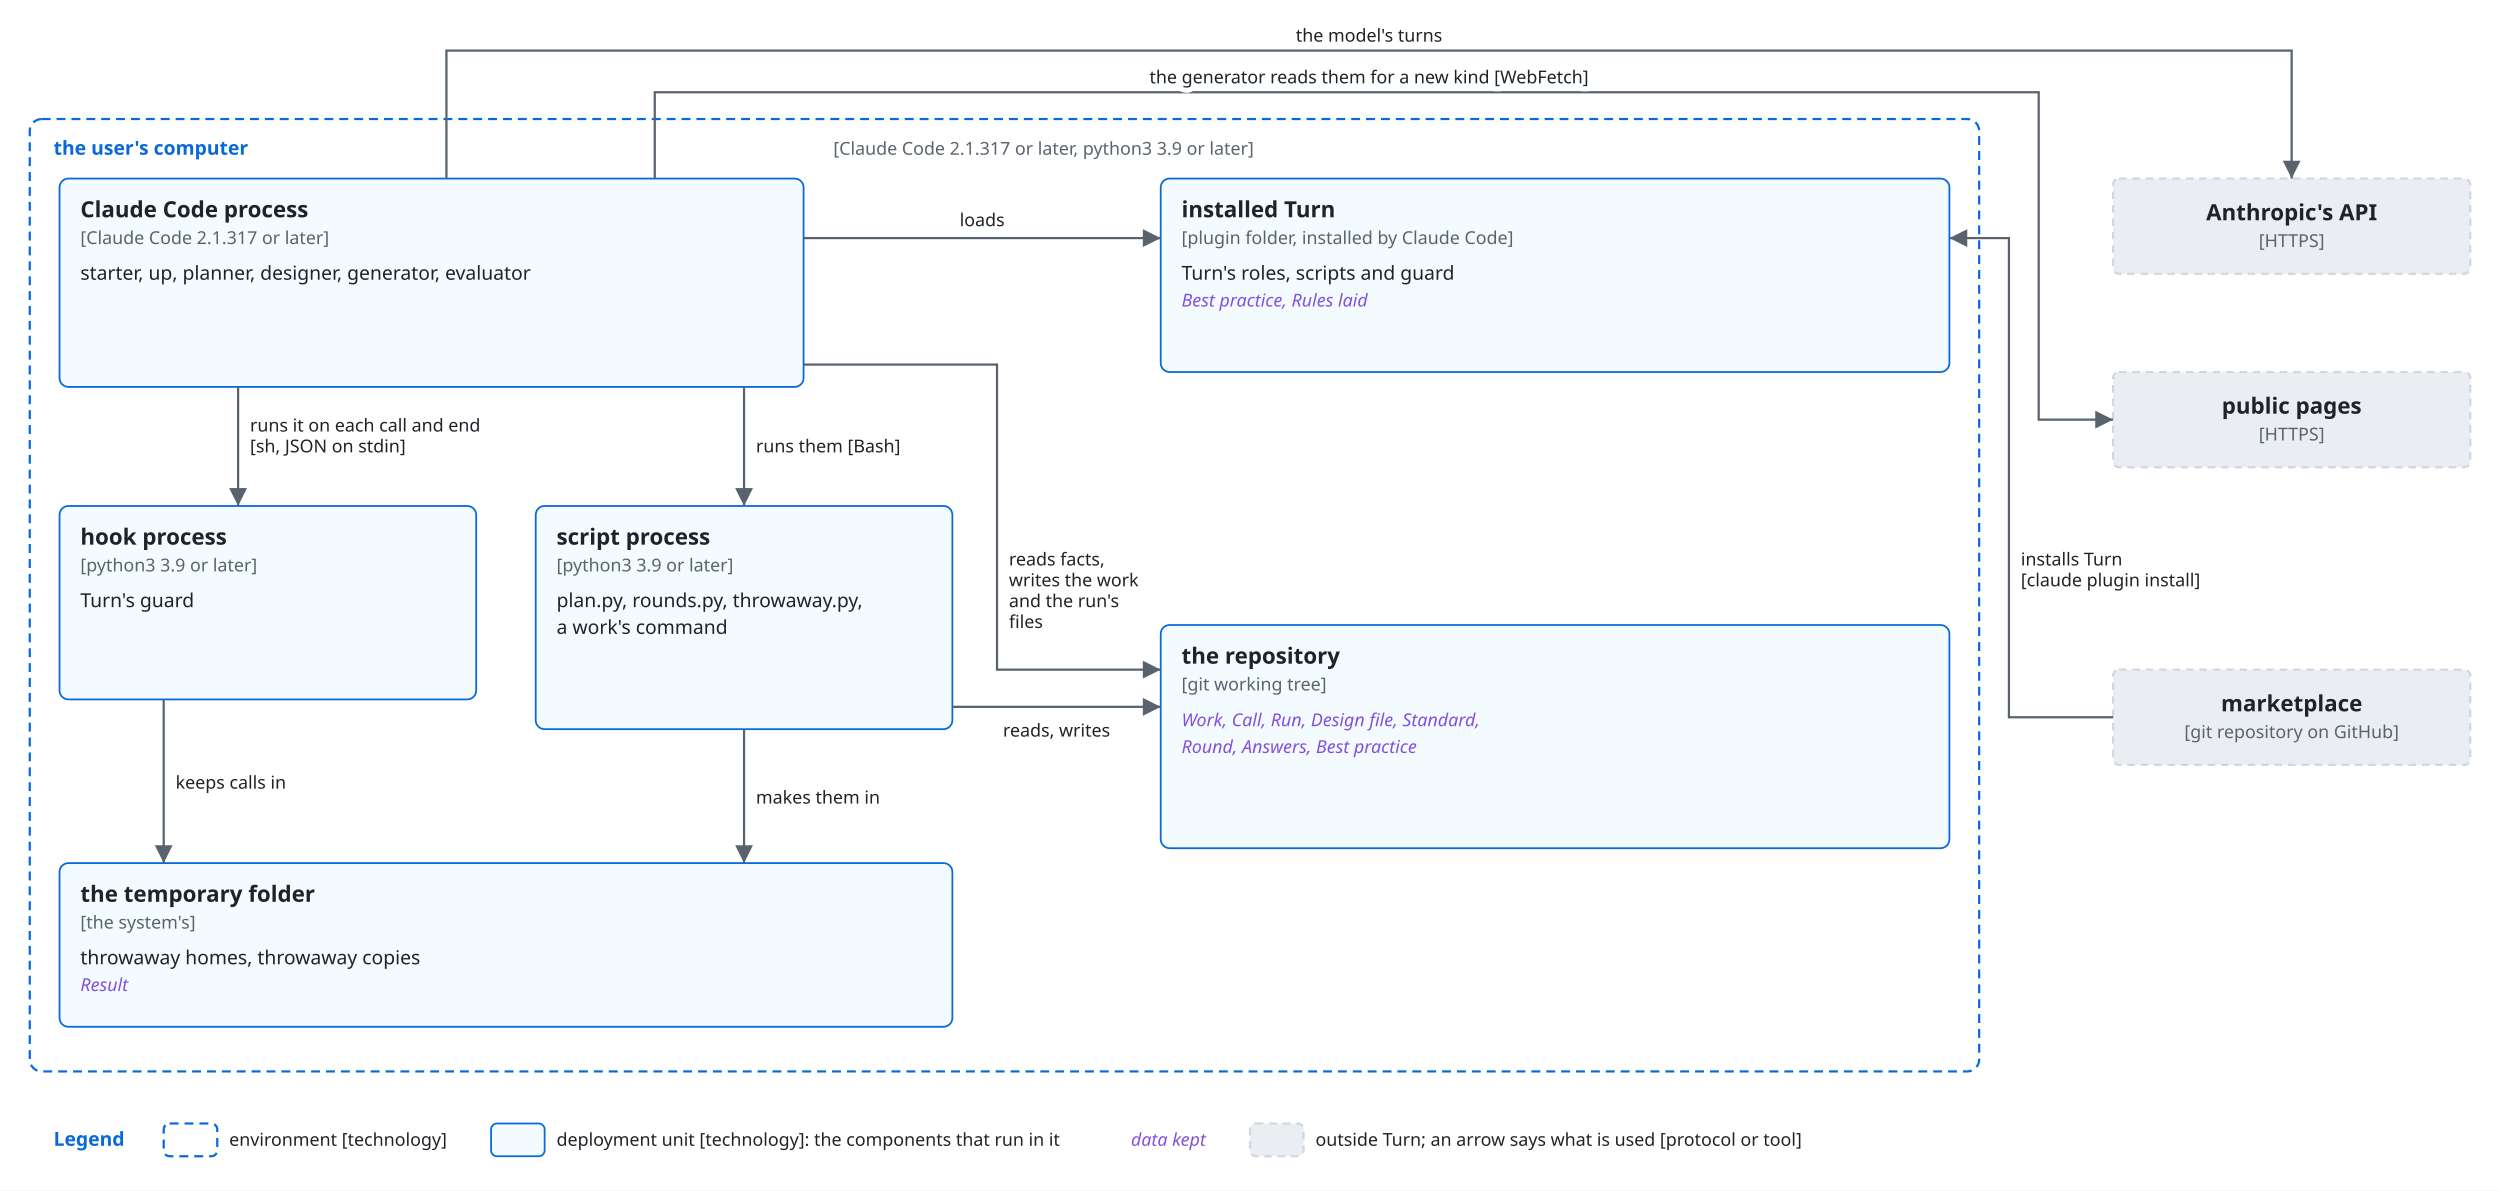
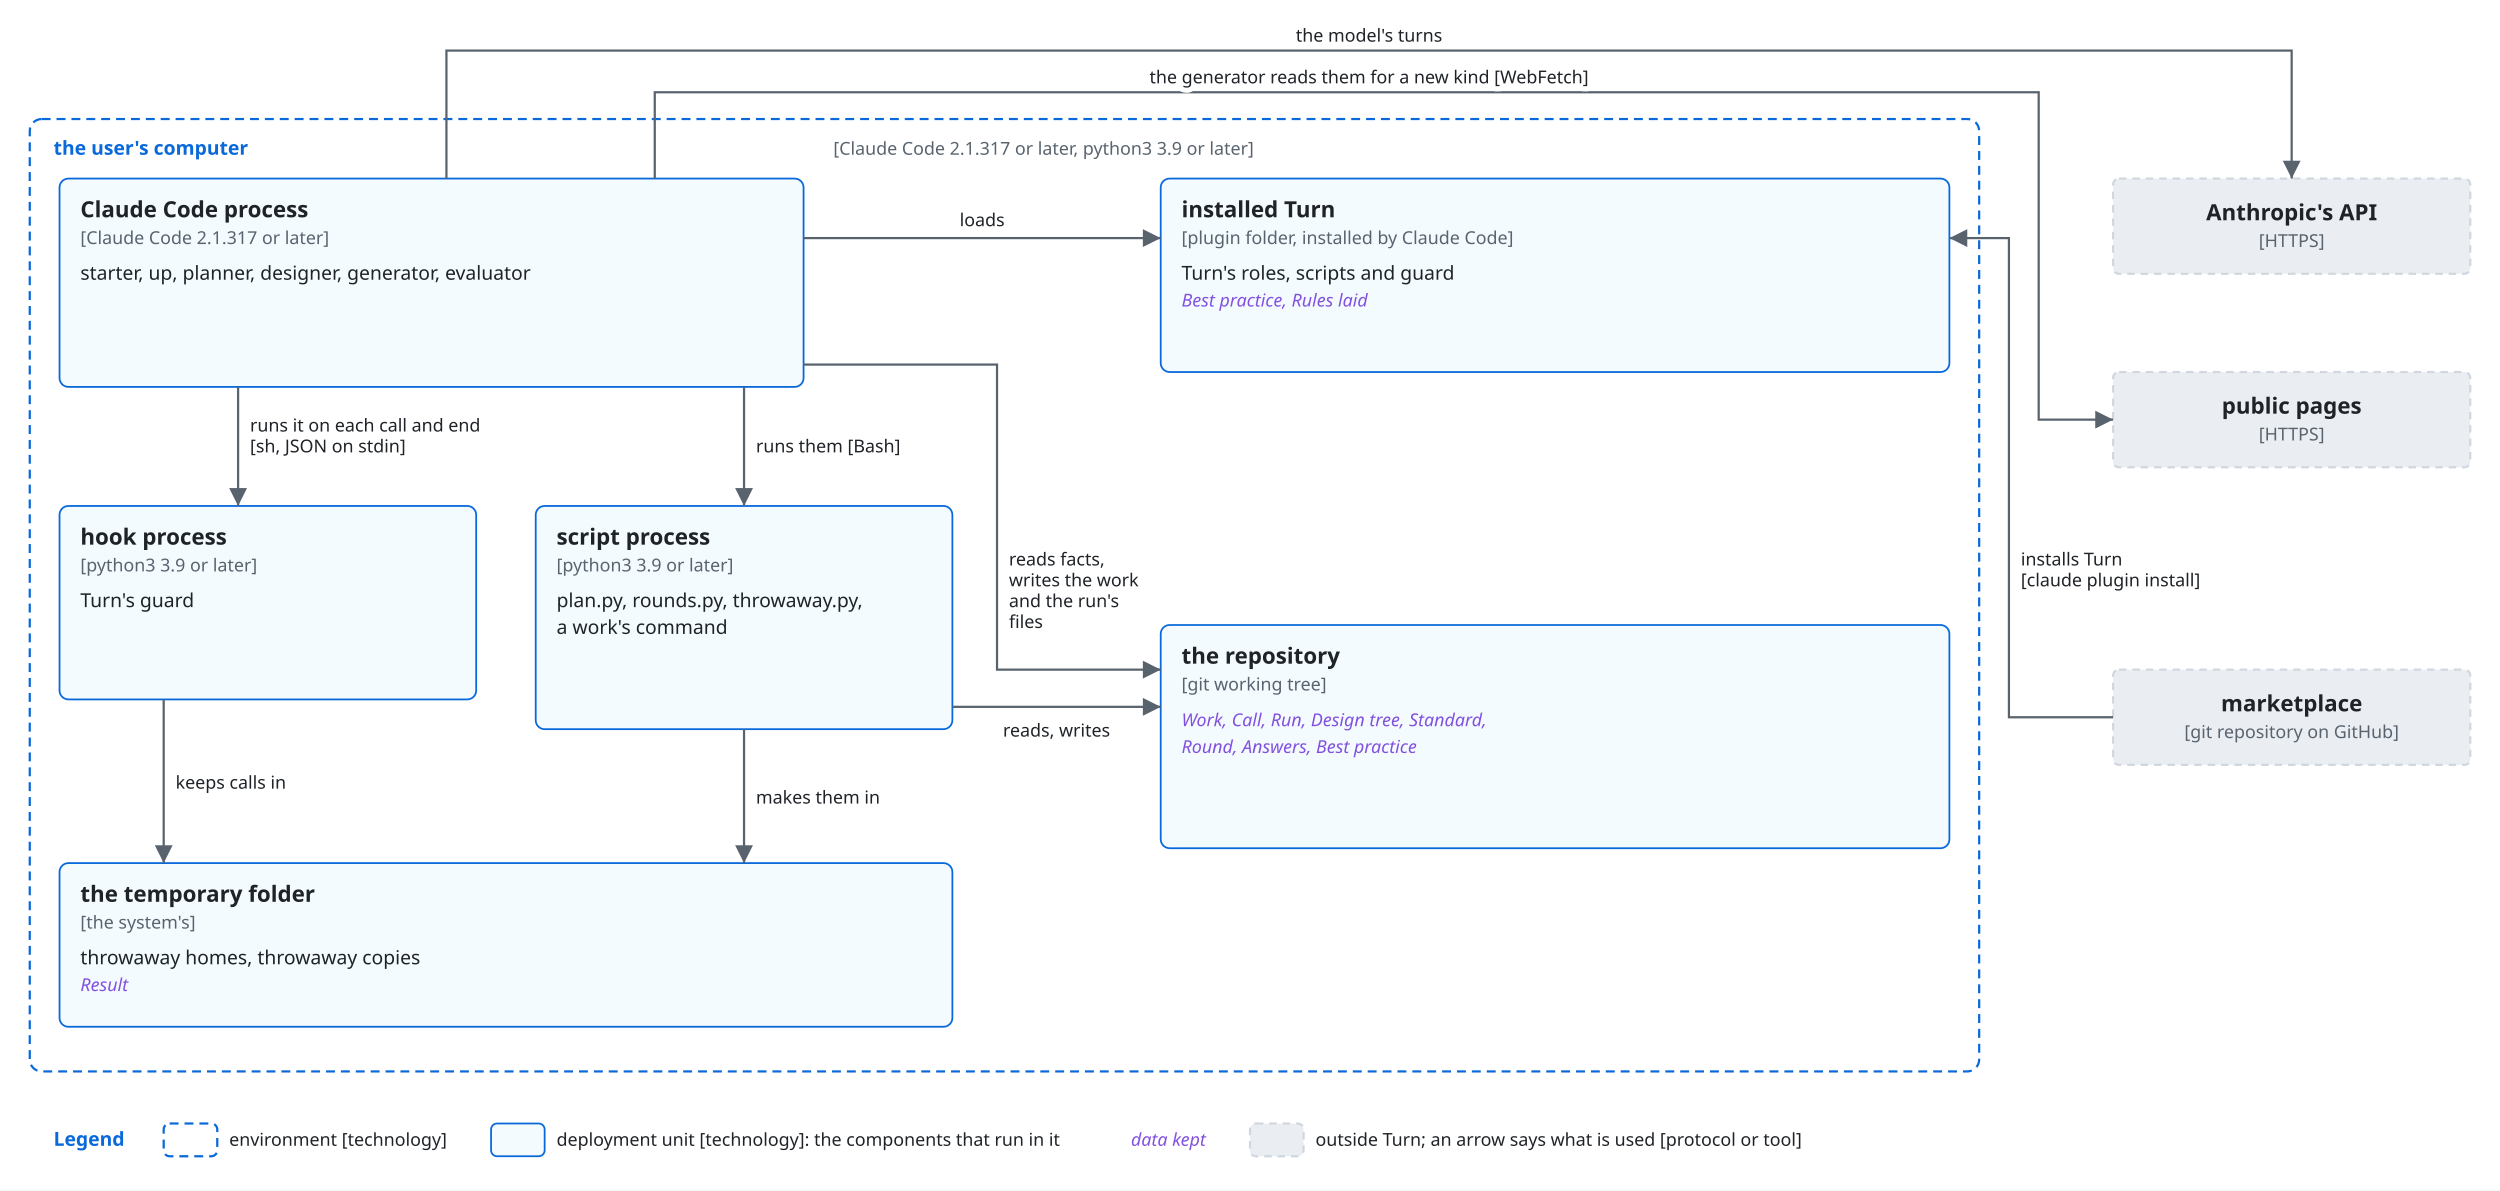
<svg xmlns="http://www.w3.org/2000/svg" viewBox="0 0 1680 800" font-family="-apple-system, BlinkMacSystemFont, 'Segoe UI', 'Noto Sans', Helvetica, Arial, sans-serif">
  <style>
    .bg { fill: #ffffff; }
    .box { fill: #f6f8fa; stroke: #d0d7de; stroke-width: 1.5; }
    .lane { fill: #ddf4ff; stroke: #54aeff; }
    .store { fill: #fff8c5; stroke: #9a6700; stroke-width: 1.5; }
    .ext { fill: #eaeef2; stroke: #d0d7de; stroke-width: 1.5; stroke-dasharray: 5 4; }
    .unit { fill: #ddf4ff; fill-opacity: 0.35; stroke: #0969da; stroke-width: 1.2; }
    .frame { fill: none; stroke: #0969da; stroke-width: 1.5; stroke-dasharray: 6 4; }
    .frame-name { fill: #0969da; font-size: 13px; font-weight: 600; }
    .name { fill: #1f2328; font-size: 15px; font-weight: 600; text-anchor: middle; }
    .kind { fill: #59636e; font-size: 12px; text-anchor: middle; }
    .label { fill: #1f2328; font-size: 13px; }
    .small { font-size: 12px; }
    .data { fill: #8250df; font-size: 12px; font-style: italic; }
    .line { fill: none; stroke: #59636e; stroke-width: 1.5; }
    .dashed { stroke-dasharray: 5 4; }
    .head { fill: #59636e; }
    .hole { fill: #ffffff; stroke: #59636e; stroke-width: 1.5; }
    .halo { stroke: #ffffff; stroke-width: 7; stroke-linejoin: round; paint-order: stroke; }
    .mid { text-anchor: middle; }
    .start { text-anchor: start; }
    @media (prefers-color-scheme: dark) {
      .bg { fill: #0d1117; }
      .box { fill: #161b22; stroke: #3d444d; }
      .lane { fill: #0c2d6b; stroke: #4493f8; }
      .store { fill: #2e2a1a; stroke: #d29922; }
      .ext { fill: #21262d; stroke: #3d444d; }
      .unit { fill: #0c2d6b; stroke: #4493f8; }
      .frame { stroke: #4493f8; }
      .frame-name { fill: #4493f8; }
      .name, .label { fill: #f0f6fc; }
      .kind { fill: #9198a1; }
      .data { fill: #c297ff; }
      .line { stroke: #9198a1; }
      .head { fill: #9198a1; }
      .hole { fill: #0d1117; stroke: #9198a1; }
      .halo { stroke: #0d1117; }
    }
  </style>
  <defs>
    <marker id="arrow" viewBox="0 0 10 10" refX="10" refY="5" markerWidth="8" markerHeight="8" orient="auto-start-reverse">
      <path class="head" d="M0,0 L10,5 L0,10 z" />
    </marker>
  </defs>
  <rect class="bg" x="0" y="0" width="1680" height="800" />
  <rect class="frame" x="20" y="80" width="1310" height="640" rx="8" />
  <text class="frame-name" x="36" y="104" text-anchor="start">the user's computer</text>
  <text class="kind start" x="560" y="104" text-anchor="start">[Claude Code 2.1.317 or later, python3 3.9 or later]</text>
  <rect class="unit" x="40" y="120" width="500" height="140" rx="6" />
  <text class="name start" x="54" y="146" text-anchor="start">Claude Code process</text>
  <text class="kind start" x="54" y="164" text-anchor="start">[Claude Code 2.1.317 or later]</text>
  <text class="label start" x="54" y="188" text-anchor="start">starter, up, planner, designer, generator, evaluator</text>
  <rect class="unit" x="40" y="340" width="280" height="130" rx="6" />
  <text class="name start" x="54" y="366" text-anchor="start">hook process</text>
  <text class="kind start" x="54" y="384" text-anchor="start">[python3 3.9 or later]</text>
  <text class="label start" x="54" y="408" text-anchor="start">Turn's guard</text>
  <rect class="unit" x="360" y="340" width="280" height="150" rx="6" />
  <text class="name start" x="374" y="366" text-anchor="start">script process</text>
  <text class="kind start" x="374" y="384" text-anchor="start">[python3 3.9 or later]</text>
  <text class="label start" x="374" y="408" text-anchor="start">plan.py, rounds.py, throwaway.py,</text>
  <text class="label start" x="374" y="426" text-anchor="start">a work's command</text>
  <rect class="unit" x="40" y="580" width="600" height="110" rx="6" />
  <text class="name start" x="54" y="606" text-anchor="start">the temporary folder</text>
  <text class="kind start" x="54" y="624" text-anchor="start">[the system's]</text>
  <text class="label start" x="54" y="648" text-anchor="start">throwaway homes, throwaway copies</text>
  <text class="data start" x="54" y="666" text-anchor="start">Result</text>
  <rect class="unit" x="780" y="120" width="530" height="130" rx="6" />
  <text class="name start" x="794" y="146" text-anchor="start">installed Turn</text>
  <text class="kind start" x="794" y="164" text-anchor="start">[plugin folder, installed by Claude Code]</text>
  <text class="label start" x="794" y="188" text-anchor="start">Turn's roles, scripts and guard</text>
  <text class="data start" x="794" y="206" text-anchor="start">Best practice, Rules laid</text>
  <rect class="unit" x="780" y="420" width="530" height="150" rx="6" />
  <text class="name start" x="794" y="446" text-anchor="start">the repository</text>
  <text class="kind start" x="794" y="464" text-anchor="start">[git working tree]</text>
-   <text class="data start" x="794" y="488" text-anchor="start">Work, Call, Run, Design file, Standard,</text>
+   <text class="data start" x="794" y="488" text-anchor="start">Work, Call, Run, Design tree, Standard,</text>
  <text class="data start" x="794" y="506" text-anchor="start">Round, Answers, Best practice</text>
  <rect class="ext" x="1420" y="120" width="240" height="64" rx="4" />
  <text class="name" x="1540.0" y="148" text-anchor="start">Anthropic's API</text>
  <text class="kind" x="1540.0" y="166" text-anchor="start">[HTTPS]</text>
  <rect class="ext" x="1420" y="250" width="240" height="64" rx="4" />
  <text class="name" x="1540.0" y="278" text-anchor="start">public pages</text>
  <text class="kind" x="1540.0" y="296" text-anchor="start">[HTTPS]</text>
  <rect class="ext" x="1420" y="450" width="240" height="64" rx="4" />
  <text class="name" x="1540.0" y="478" text-anchor="start">marketplace</text>
  <text class="kind" x="1540.0" y="496" text-anchor="start">[git repository on GitHub]</text>
  <path class="line" d="M300,120 L300,34 L1540,34 L1540,120" marker-end="url(#arrow)" />
  <text class="label small halo" x="920" y="28" text-anchor="middle">the model's turns</text>
  <path class="line" d="M440,120 L440,62 L1370,62 L1370,282 L1420,282" marker-end="url(#arrow)" />
  <text class="label small halo" x="920" y="56" text-anchor="middle">the generator reads them for a new kind [WebFetch]</text>
  <path class="line" d="M1420,482 L1350,482 L1350,160 L1310,160" marker-end="url(#arrow)" />
  <text class="label small halo" x="1358" y="380" text-anchor="start">installs Turn</text>
  <text class="label small halo" x="1358" y="394" text-anchor="start">[claude plugin install]</text>
  <path class="line" d="M540,160 L780,160" marker-end="url(#arrow)" />
  <text class="label small halo" x="660" y="152" text-anchor="middle">loads</text>
  <path class="line" d="M540,245 L670,245 L670,450 L780,450" marker-end="url(#arrow)" />
  <text class="label small halo" x="678" y="380" text-anchor="start">reads facts,</text>
  <text class="label small halo" x="678" y="394" text-anchor="start">writes the work</text>
  <text class="label small halo" x="678" y="408" text-anchor="start">and the run's</text>
  <text class="label small halo" x="678" y="422" text-anchor="start">files</text>
  <path class="line" d="M160,260 L160,340" marker-end="url(#arrow)" />
  <text class="label small halo" x="168" y="290" text-anchor="start">runs it on each call and end</text>
  <text class="label small halo" x="168" y="304" text-anchor="start">[sh, JSON on stdin]</text>
  <path class="line" d="M500,260 L500,340" marker-end="url(#arrow)" />
  <text class="label small halo" x="508" y="304" text-anchor="start">runs them [Bash]</text>
  <path class="line" d="M640,475 L780,475" marker-end="url(#arrow)" />
  <text class="label small halo" x="710" y="495" text-anchor="middle">reads, writes</text>
  <path class="line" d="M110,470 L110,580" marker-end="url(#arrow)" />
  <text class="label small halo" x="118" y="530" text-anchor="start">keeps calls in</text>
  <path class="line" d="M500,490 L500,580" marker-end="url(#arrow)" />
  <text class="label small halo" x="508" y="540" text-anchor="start">makes them in</text>
  <text class="frame-name" x="36" y="770" text-anchor="start">Legend</text>
  <rect class="frame" x="110" y="755" width="36" height="22" rx="4" />
  <text class="label small" x="154" y="770" text-anchor="start">environment [technology]</text>
  <rect class="unit" x="330" y="755" width="36" height="22" rx="4" />
  <text class="label small" x="374" y="770" text-anchor="start">deployment unit [technology]: the components that run in it</text>
  <text class="data" x="760" y="770" text-anchor="start">data kept</text>
  <rect class="ext" x="840" y="755" width="36" height="22" rx="4" />
  <text class="label small" x="884" y="770" text-anchor="start">outside Turn; an arrow says what is used [protocol or tool]</text>
</svg>
